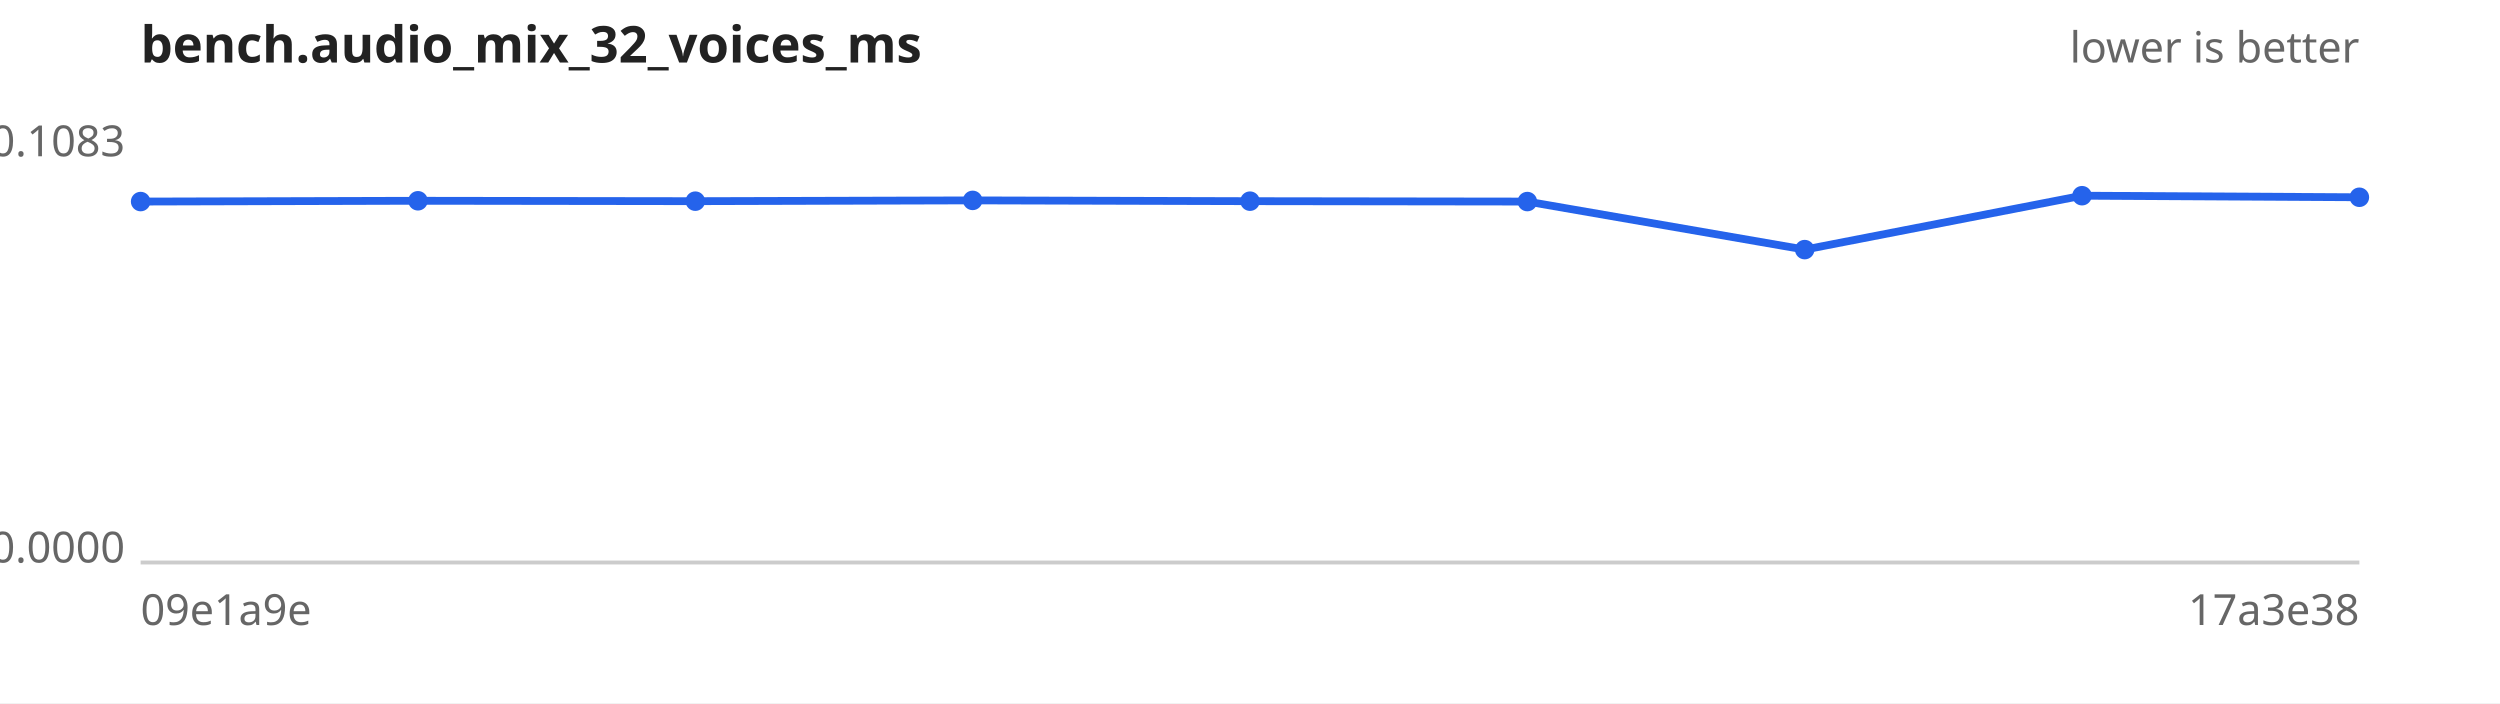
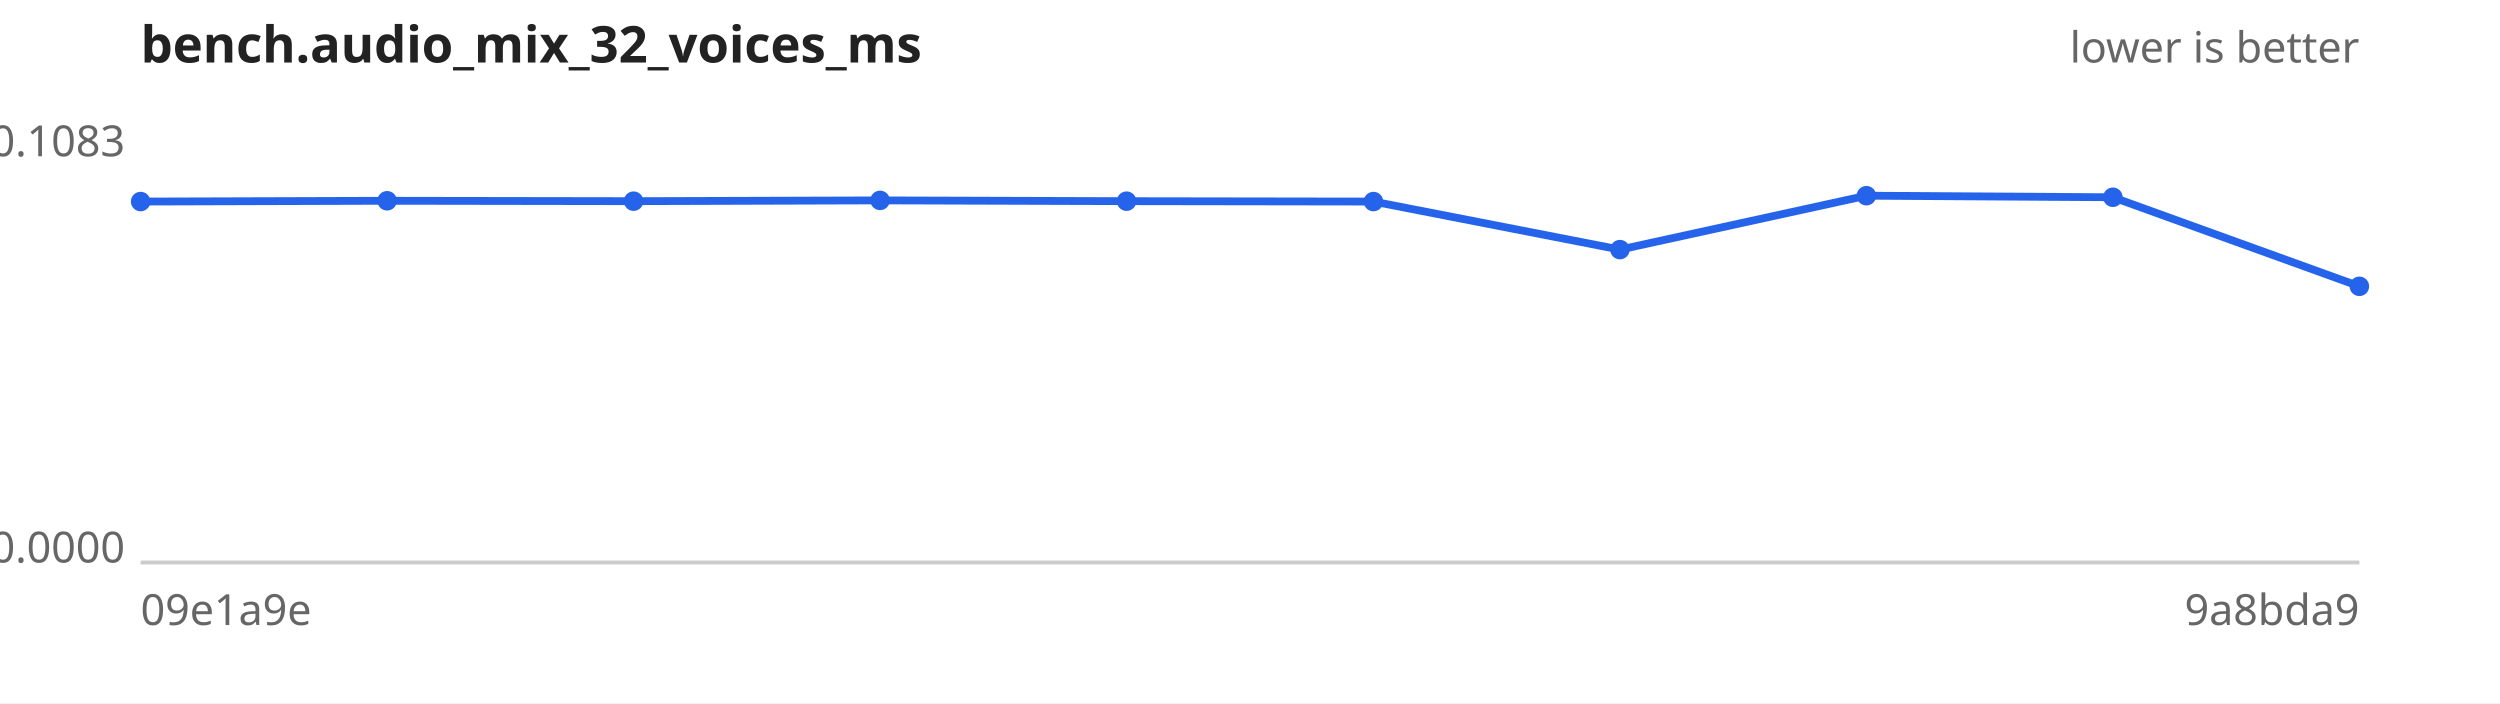
<svg xmlns="http://www.w3.org/2000/svg" width="640" height="180" viewBox="0 0 640 180" font-family="sans-serif" font-size="11">
  <rect width="640" height="180" fill="#ffffff" />
  <text x="36" y="16" font-size="13" font-weight="bold" fill="#222">bench.audio_mix_32_voices_ms</text>
  <text x="604" y="16" text-anchor="end" fill="#666">lower is better</text>
  <line x1="36" y1="144" x2="604" y2="144" stroke="#ccc" />
  <text x="32" y="40.0" text-anchor="end" fill="#666">0.1083</text>
  <text x="32" y="144.0" text-anchor="end" fill="#666">0.0000</text>
  <text x="36" y="160" fill="#666">09e1a9e</text>
-   <text x="604" y="160" text-anchor="end" fill="#666">17a3e38</text>
-   <path d="M36.0,51.6 L107.0,51.4 L178.0,51.5 L249.0,51.3 L320.0,51.5 L391.0,51.6 L462.0,63.9 L533.0,50.1 L604.0,50.5" fill="none" stroke="#2563eb" stroke-width="2" />
+   <text x="604" y="160" text-anchor="end" fill="#666">9a8bda9</text>
+   <path d="M36.0,51.6 L99.1,51.4 L162.2,51.5 L225.3,51.3 L288.4,51.5 L351.6,51.6 L414.7,63.9 L477.8,50.1 L540.9,50.5 L604.0,73.3" fill="none" stroke="#2563eb" stroke-width="2" />
  <g fill="#2563eb">
    <circle cx="36.0" cy="51.6" r="2.5" />
-     <circle cx="107.0" cy="51.4" r="2.5" />
-     <circle cx="178.0" cy="51.5" r="2.5" />
-     <circle cx="249.0" cy="51.3" r="2.5" />
-     <circle cx="320.0" cy="51.5" r="2.5" />
-     <circle cx="391.0" cy="51.6" r="2.5" />
-     <circle cx="462.0" cy="63.9" r="2.5" />
-     <circle cx="533.0" cy="50.1" r="2.5" />
-     <circle cx="604.0" cy="50.5" r="2.5" />
+     <circle cx="99.1" cy="51.4" r="2.5" />
+     <circle cx="162.2" cy="51.5" r="2.5" />
+     <circle cx="225.3" cy="51.3" r="2.5" />
+     <circle cx="288.4" cy="51.5" r="2.5" />
+     <circle cx="351.6" cy="51.6" r="2.5" />
+     <circle cx="414.7" cy="63.9" r="2.5" />
+     <circle cx="477.8" cy="50.1" r="2.5" />
+     <circle cx="540.9" cy="50.5" r="2.5" />
+     <circle cx="604.0" cy="73.3" r="2.5" />
  </g>
</svg>
